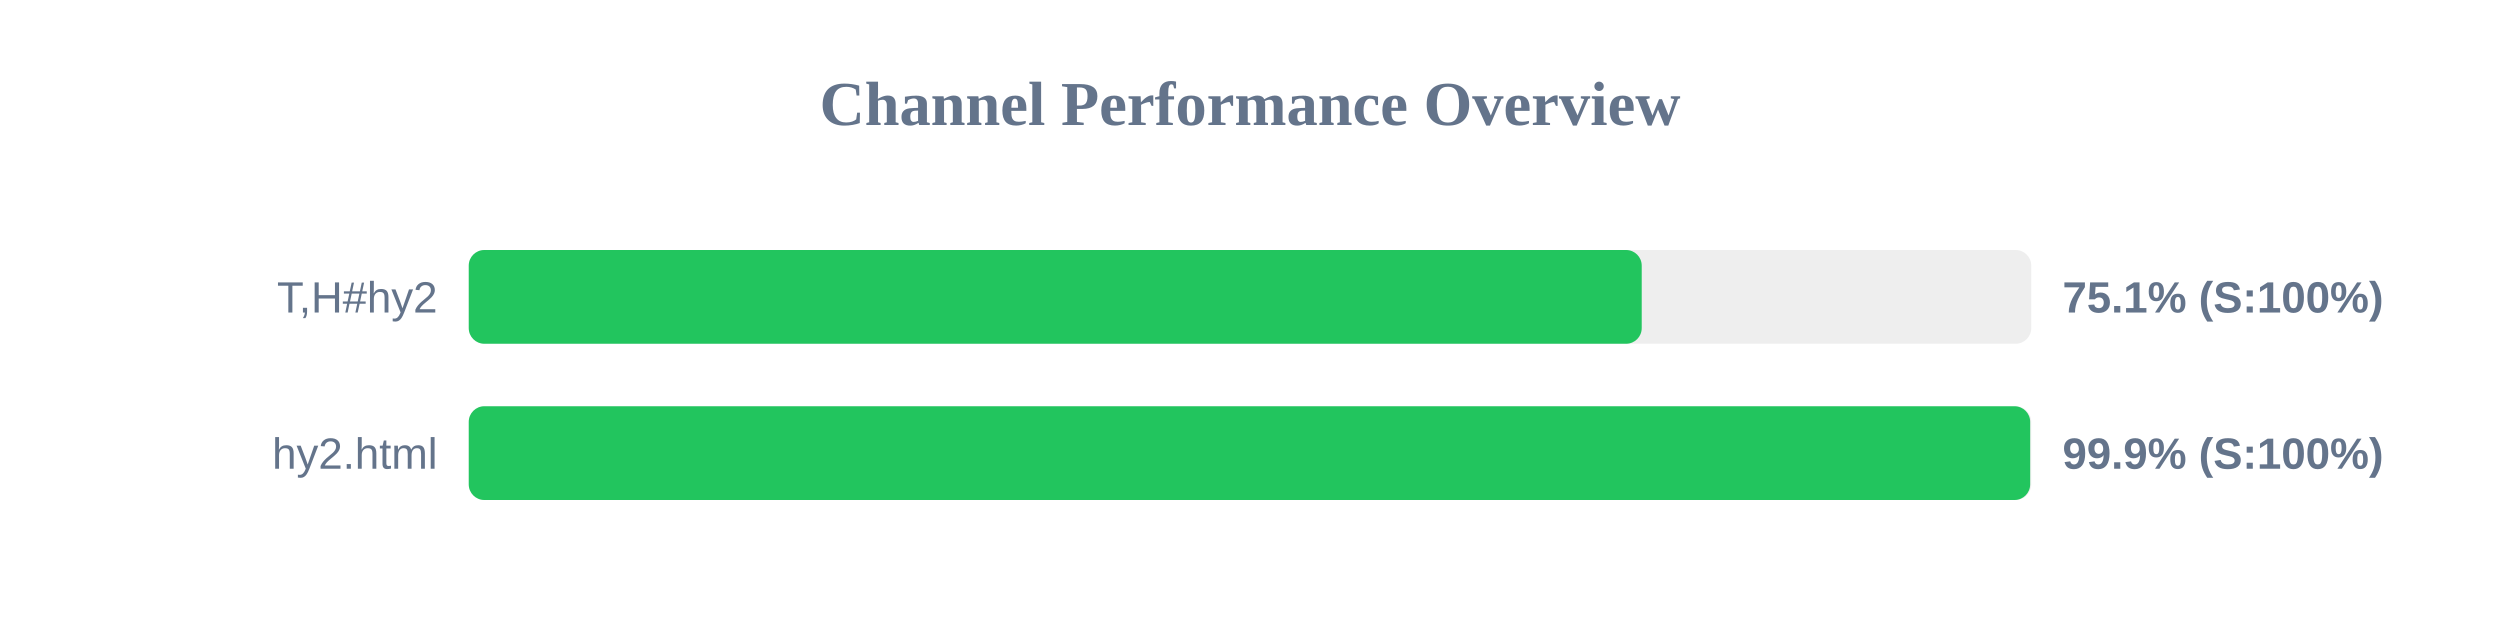
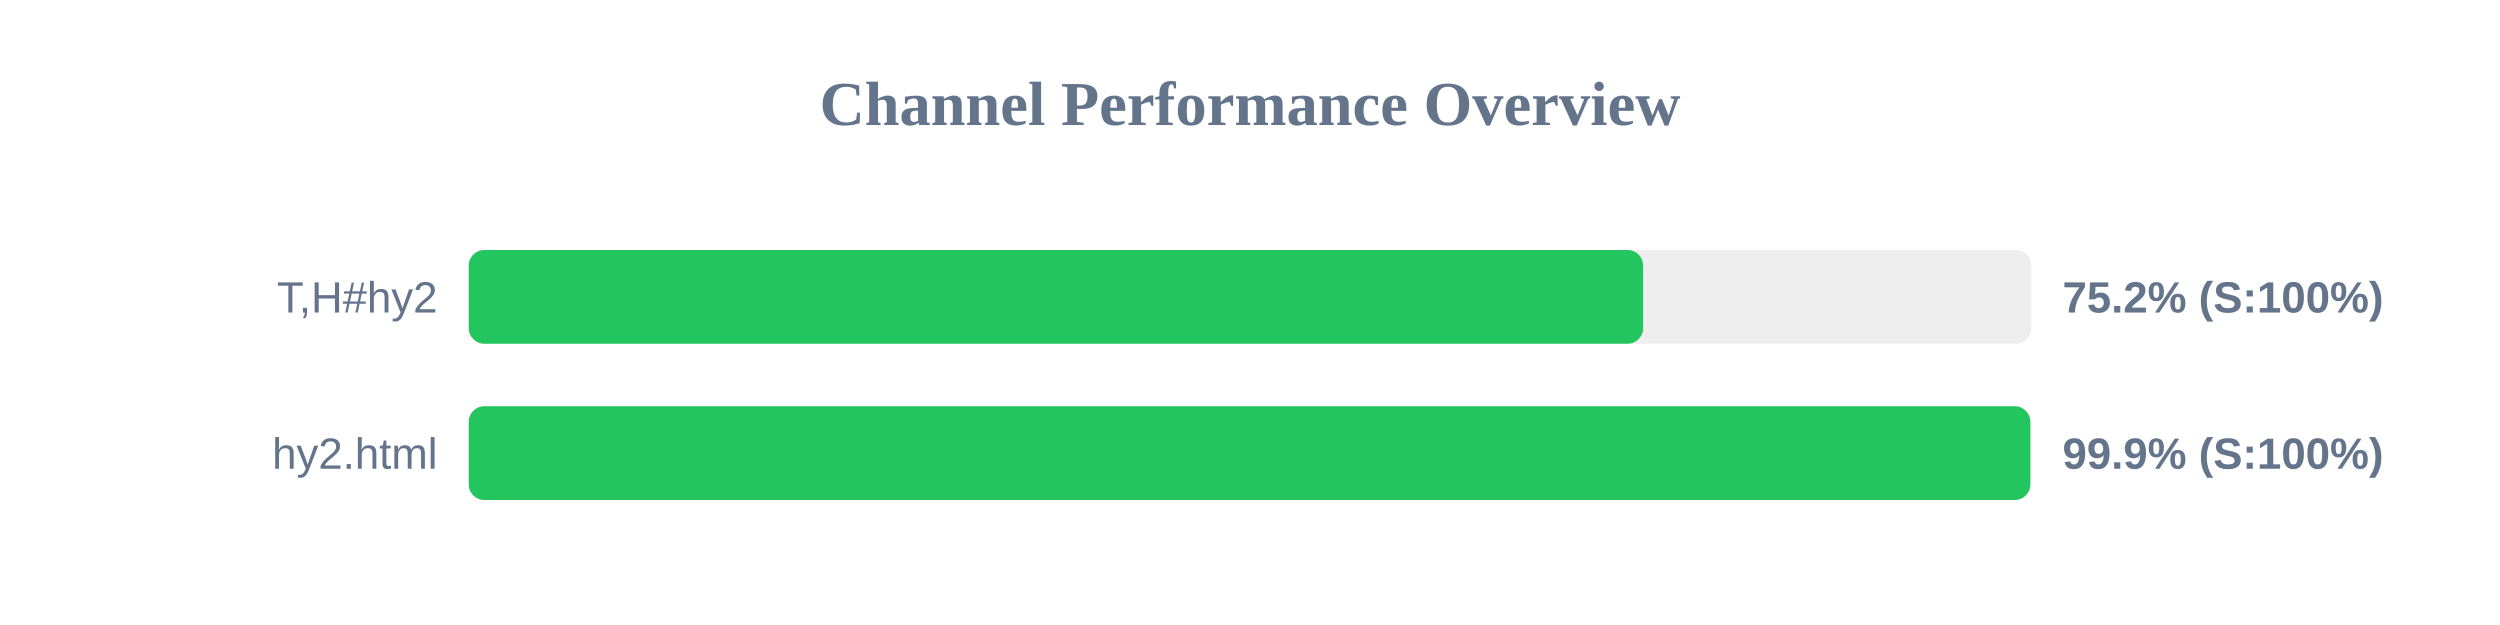
<svg xmlns="http://www.w3.org/2000/svg" width="800" height="200" version="1.1">
  <style>
        .row { font: 14px Arial; fill: #64748b; }
        .score { font: bold 14px Arial; fill: #64748b; }
    </style>
  <text x="400" y="40" text-anchor="middle" font-size="20px" font-weight="bold" fill="#64748b">Channel Performance Overview</text>
  <rect x="150" y="80" width="500" height="30" fill="#eee" rx="5" />
-   <rect x="150" y="80" width="375.35" height="30" fill="#22c55e" rx="5" />
+   <rect x="150" y="80" width="375.8" height="30" fill="#22c55e" rx="5" />
  <text x="140" y="100" text-anchor="end" class="row">T,H#hy2</text>
-   <text x="660" y="100" text-anchor="start" class="score">75.1% (S:100%)</text>
+   <text x="660" y="100" text-anchor="start" class="score">75.2% (S:100%)</text>
  <rect x="150" y="130" width="500" height="30" fill="#eee" rx="5" />
-   <rect x="150" y="130" width="499.65" height="30" fill="#22c55e" rx="5" />
+   <rect x="150" y="130" width="499.7" height="30" fill="#22c55e" rx="5" />
  <text x="140" y="150" text-anchor="end" class="row">hy2.html</text>
  <text x="660" y="150" text-anchor="start" class="score">99.9% (S:100%)</text>
</svg>
